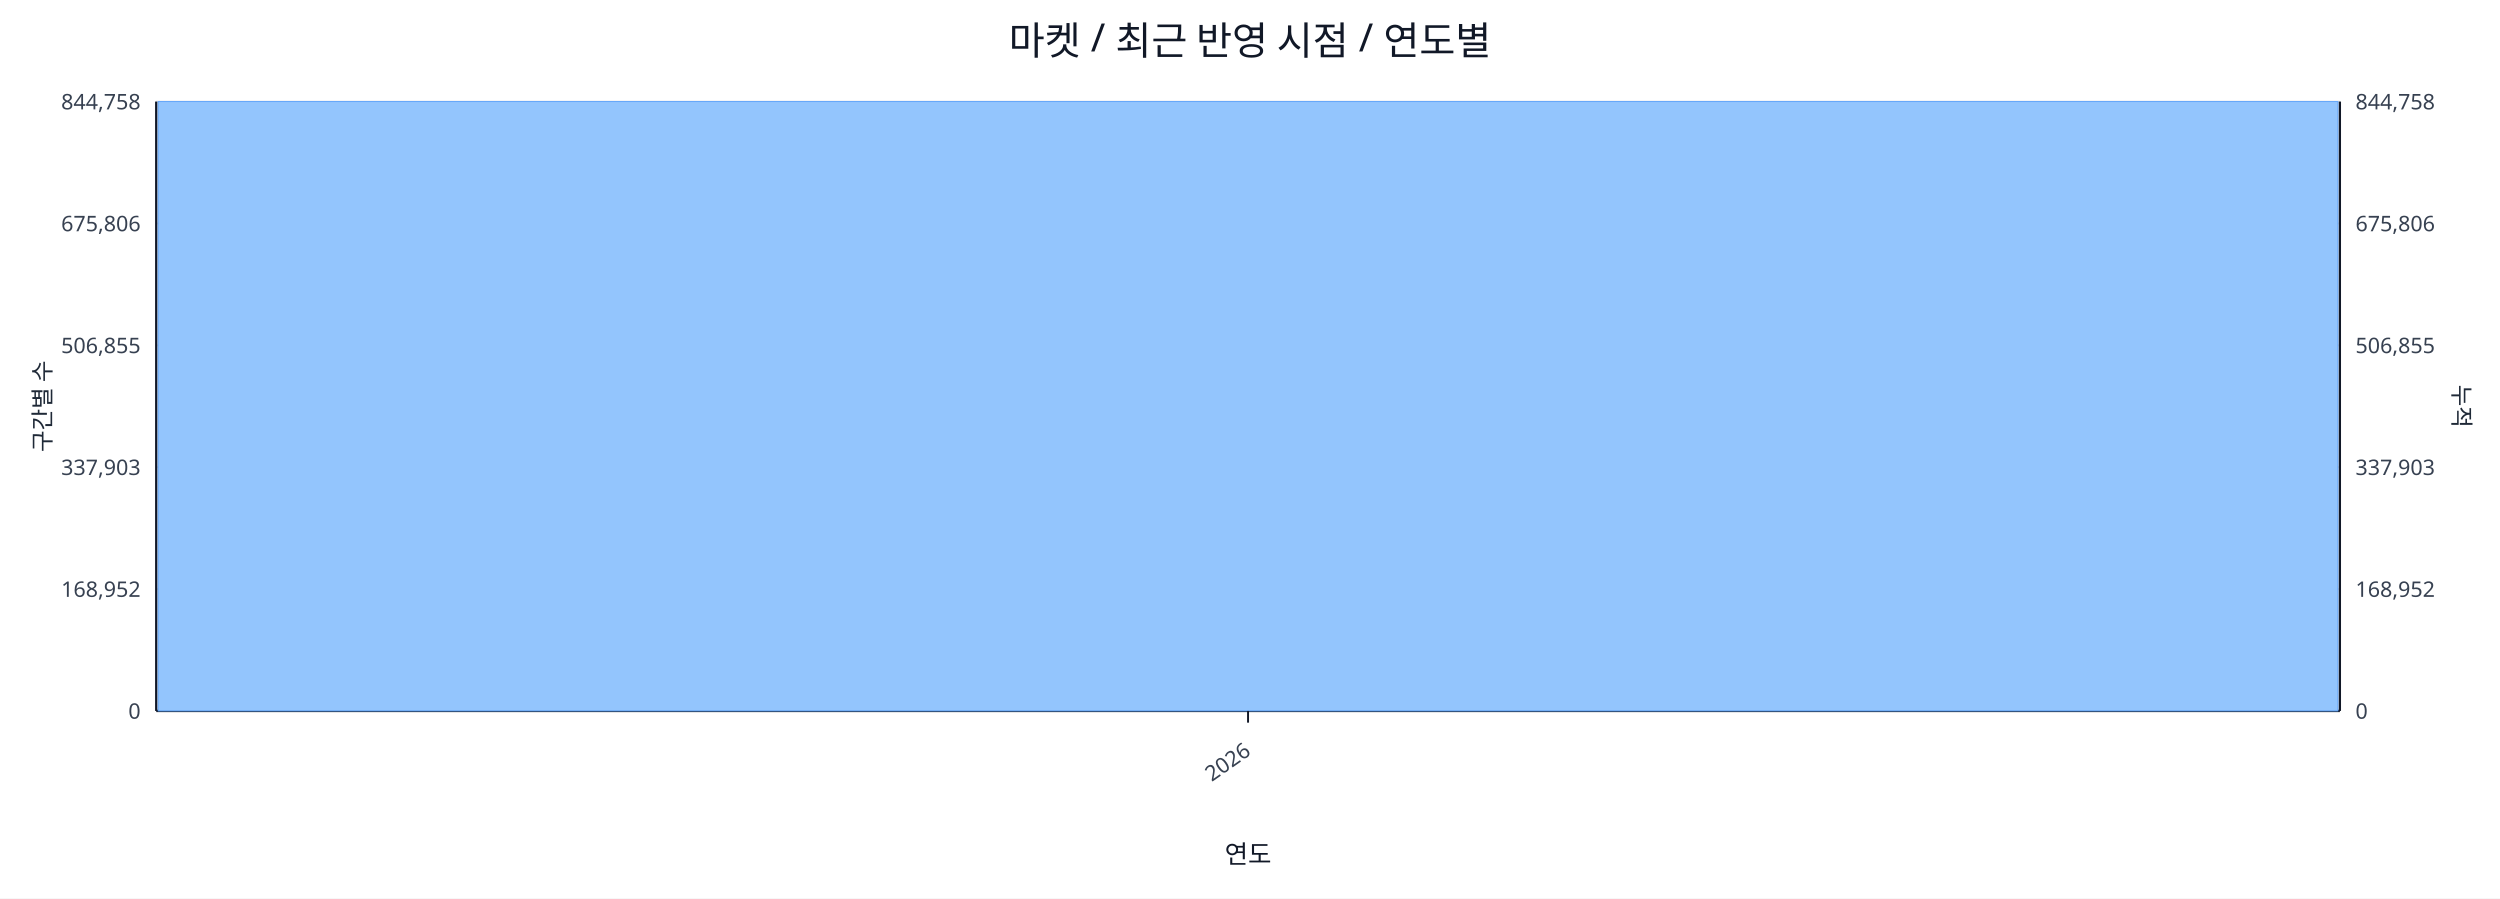
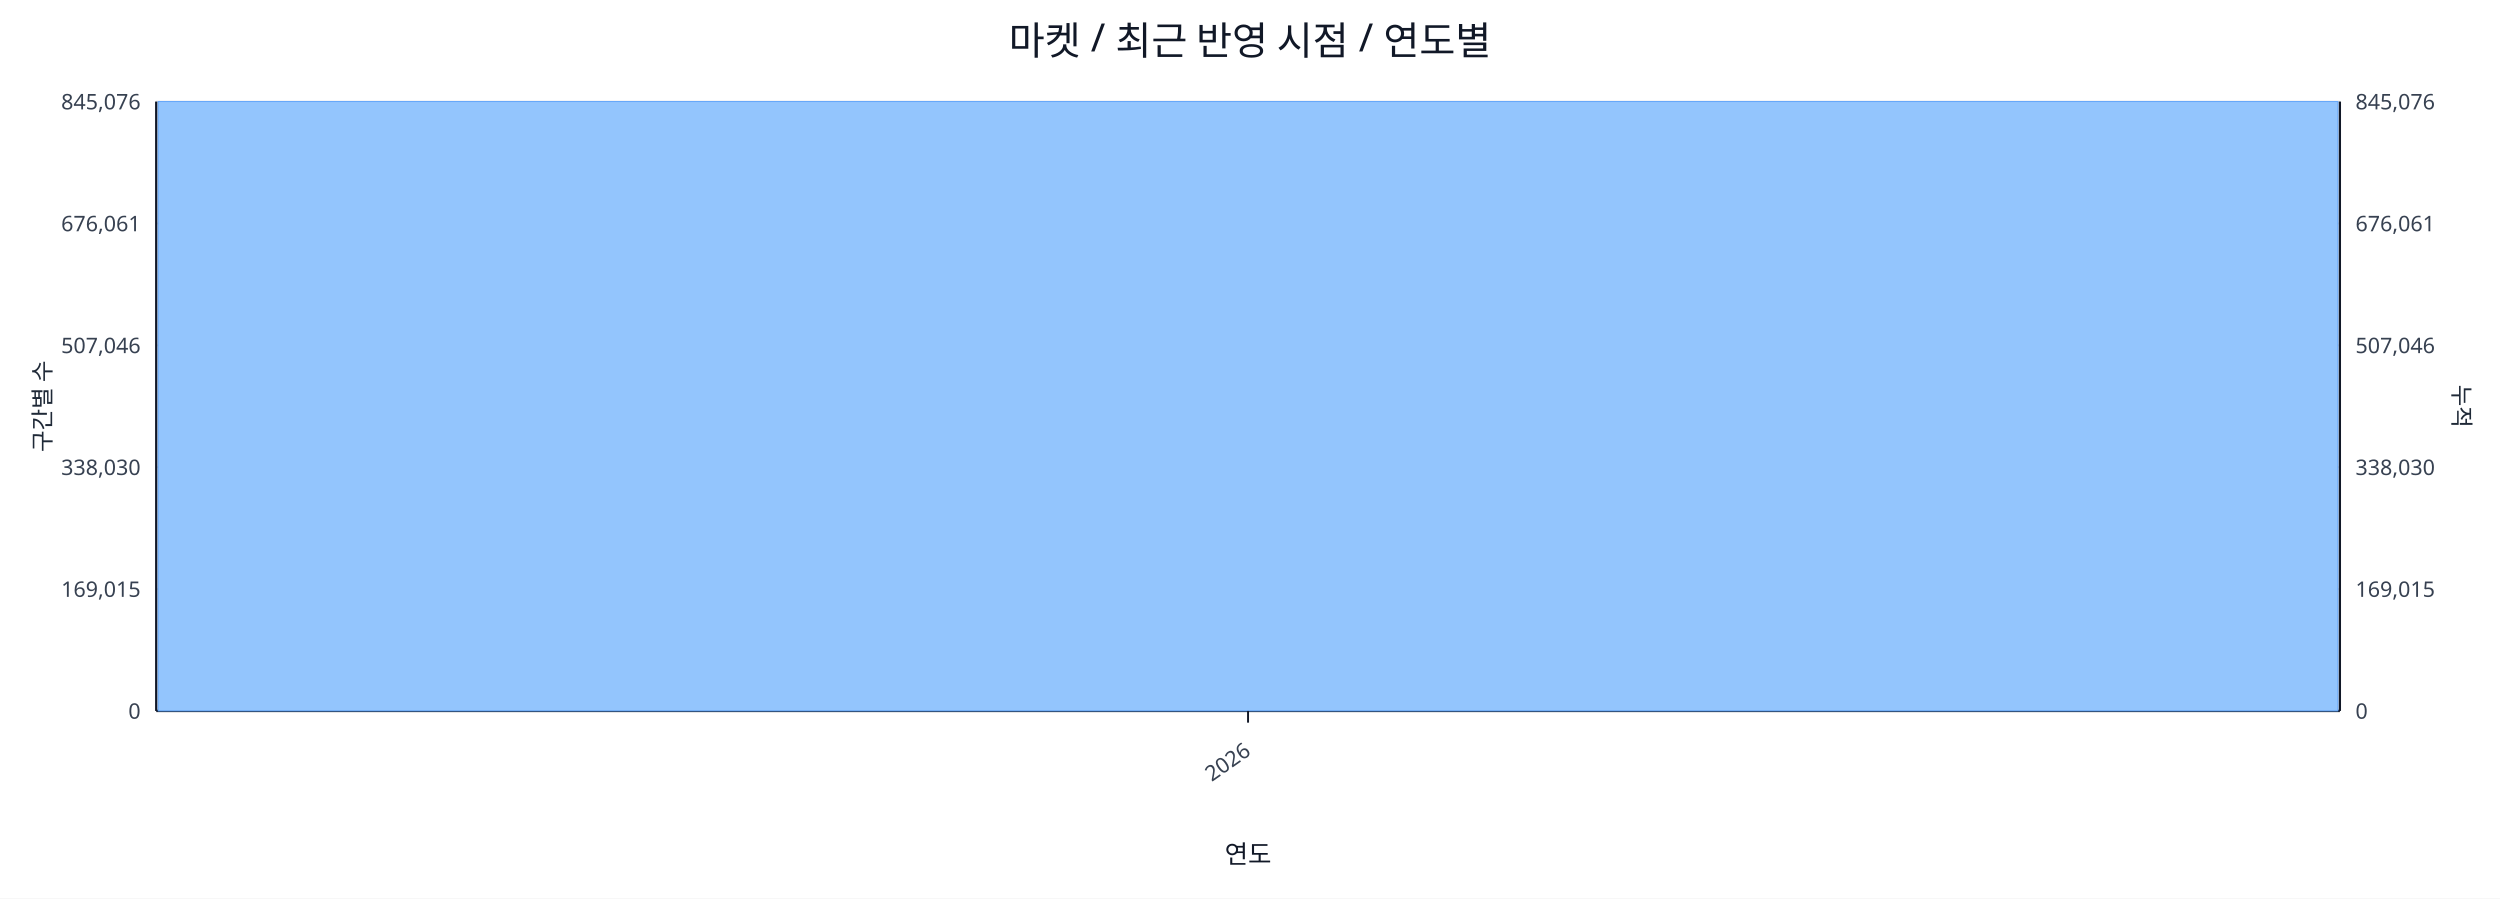
<svg xmlns="http://www.w3.org/2000/svg" width="1280" height="460" viewBox="0 0 1280 460">
  <rect x="0" y="0" width="100%" height="100%" fill="#ffffff" />
  <text x="640.0" y="28" font-size="20" text-anchor="middle" font-family="sans-serif" fill="#111827">마켓 / 최근 반영 시점 / 연도별</text>
  <line x1="80.0" y1="52.0" x2="1198.0" y2="52.0" stroke="#e5e7eb" stroke-width="1" />
-   <text x="72.0" y="56.0" font-size="11" text-anchor="end" font-family="sans-serif" fill="#374151">844,758</text>
-   <text x="1206.0" y="56.0" font-size="11" text-anchor="start" font-family="sans-serif" fill="#374151">844,758</text>
+   <text x="72.0" y="56.0" font-size="11" text-anchor="end" font-family="sans-serif" fill="#374151">845,076</text>
+   <text x="1206.0" y="56.0" font-size="11" text-anchor="start" font-family="sans-serif" fill="#374151">845,076</text>
  <line x1="80.0" y1="114.4" x2="1198.0" y2="114.4" stroke="#e5e7eb" stroke-width="1" />
-   <text x="72.0" y="118.4" font-size="11" text-anchor="end" font-family="sans-serif" fill="#374151">675,806</text>
-   <text x="1206.0" y="118.4" font-size="11" text-anchor="start" font-family="sans-serif" fill="#374151">675,806</text>
+   <text x="72.0" y="118.4" font-size="11" text-anchor="end" font-family="sans-serif" fill="#374151">676,061</text>
+   <text x="1206.0" y="118.4" font-size="11" text-anchor="start" font-family="sans-serif" fill="#374151">676,061</text>
  <line x1="80.0" y1="176.8" x2="1198.0" y2="176.8" stroke="#e5e7eb" stroke-width="1" />
-   <text x="72.0" y="180.8" font-size="11" text-anchor="end" font-family="sans-serif" fill="#374151">506,855</text>
-   <text x="1206.0" y="180.8" font-size="11" text-anchor="start" font-family="sans-serif" fill="#374151">506,855</text>
+   <text x="72.0" y="180.8" font-size="11" text-anchor="end" font-family="sans-serif" fill="#374151">507,046</text>
+   <text x="1206.0" y="180.8" font-size="11" text-anchor="start" font-family="sans-serif" fill="#374151">507,046</text>
  <line x1="80.0" y1="239.2" x2="1198.0" y2="239.2" stroke="#e5e7eb" stroke-width="1" />
-   <text x="72.0" y="243.2" font-size="11" text-anchor="end" font-family="sans-serif" fill="#374151">337,903</text>
-   <text x="1206.0" y="243.2" font-size="11" text-anchor="start" font-family="sans-serif" fill="#374151">337,903</text>
+   <text x="72.0" y="243.2" font-size="11" text-anchor="end" font-family="sans-serif" fill="#374151">338,030</text>
+   <text x="1206.0" y="243.2" font-size="11" text-anchor="start" font-family="sans-serif" fill="#374151">338,030</text>
  <line x1="80.0" y1="301.6" x2="1198.0" y2="301.6" stroke="#e5e7eb" stroke-width="1" />
-   <text x="72.0" y="305.6" font-size="11" text-anchor="end" font-family="sans-serif" fill="#374151">168,952</text>
-   <text x="1206.0" y="305.6" font-size="11" text-anchor="start" font-family="sans-serif" fill="#374151">168,952</text>
+   <text x="72.0" y="305.6" font-size="11" text-anchor="end" font-family="sans-serif" fill="#374151">169,015</text>
+   <text x="1206.0" y="305.6" font-size="11" text-anchor="start" font-family="sans-serif" fill="#374151">169,015</text>
  <line x1="80.0" y1="364.0" x2="1198.0" y2="364.0" stroke="#e5e7eb" stroke-width="1" />
  <text x="72.0" y="368.0" font-size="11" text-anchor="end" font-family="sans-serif" fill="#374151">0</text>
  <text x="1206.0" y="368.0" font-size="11" text-anchor="start" font-family="sans-serif" fill="#374151">0</text>
  <line x1="80.0" y1="364.0" x2="1198.0" y2="364.0" stroke="#111827" stroke-width="1.2" />
  <line x1="80.0" y1="52.0" x2="80.0" y2="364.0" stroke="#111827" stroke-width="1.2" />
  <line x1="1198.0" y1="52.0" x2="1198.0" y2="364.0" stroke="#111827" stroke-width="1.2" />
  <rect x="81.0" y="52.0" width="1116.0" height="312.0" fill="#93c5fd" stroke="#60a5fa" stroke-width="0.5" />
  <polyline fill="none" stroke="#ef4444" stroke-width="2" points="639.0,52.0" />
  <line x1="639.0" y1="364.0" x2="639.0" y2="370.0" stroke="#111827" stroke-width="1" />
  <text x="641.0" y="386.0" font-size="11" text-anchor="end" transform="rotate(-35 641.0 386.0)" font-family="sans-serif" fill="#374151">2026</text>
  <text x="26" y="208.0" font-size="12" transform="rotate(-90 26 208.0)" text-anchor="middle" font-family="sans-serif" fill="#1f2937">구간별 수</text>
  <text x="1256.0" y="208.0" font-size="12" transform="rotate(90 1256.0 208.0)" text-anchor="middle" font-family="sans-serif" fill="#1f2937">누적</text>
  <text x="639.0" y="442.0" font-size="13" text-anchor="middle" font-family="sans-serif" fill="#111827">연도</text>
</svg>
